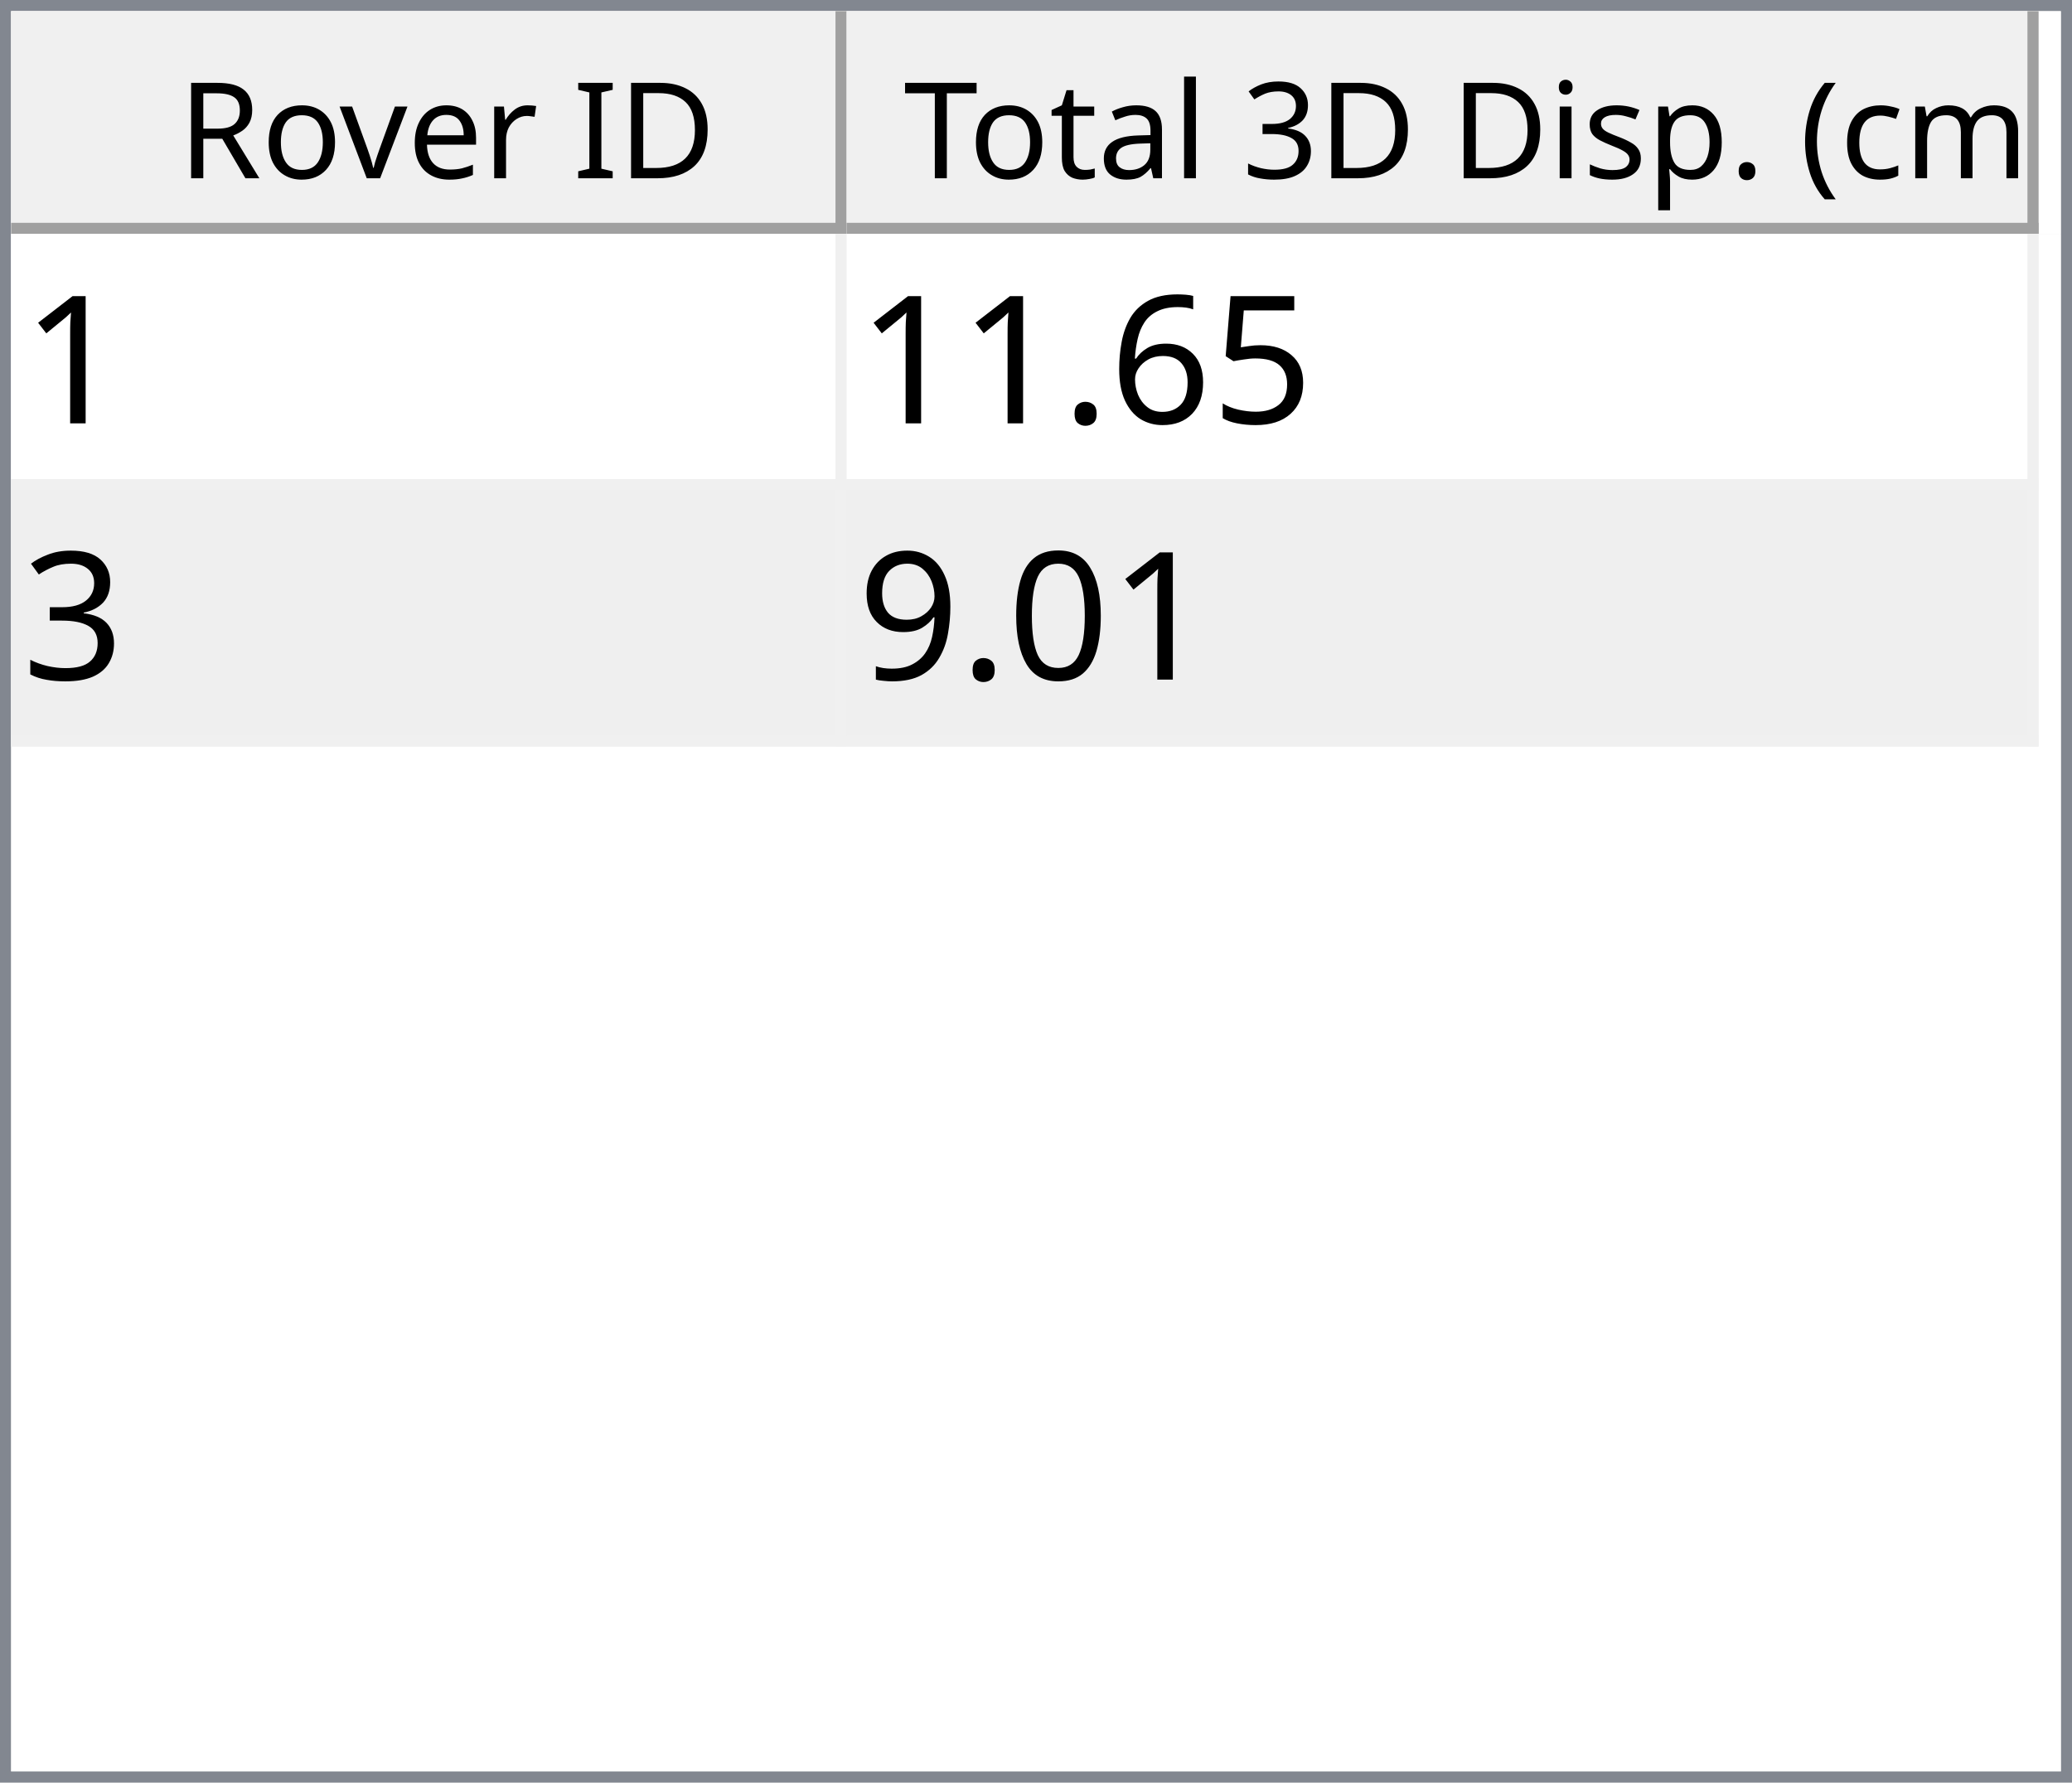
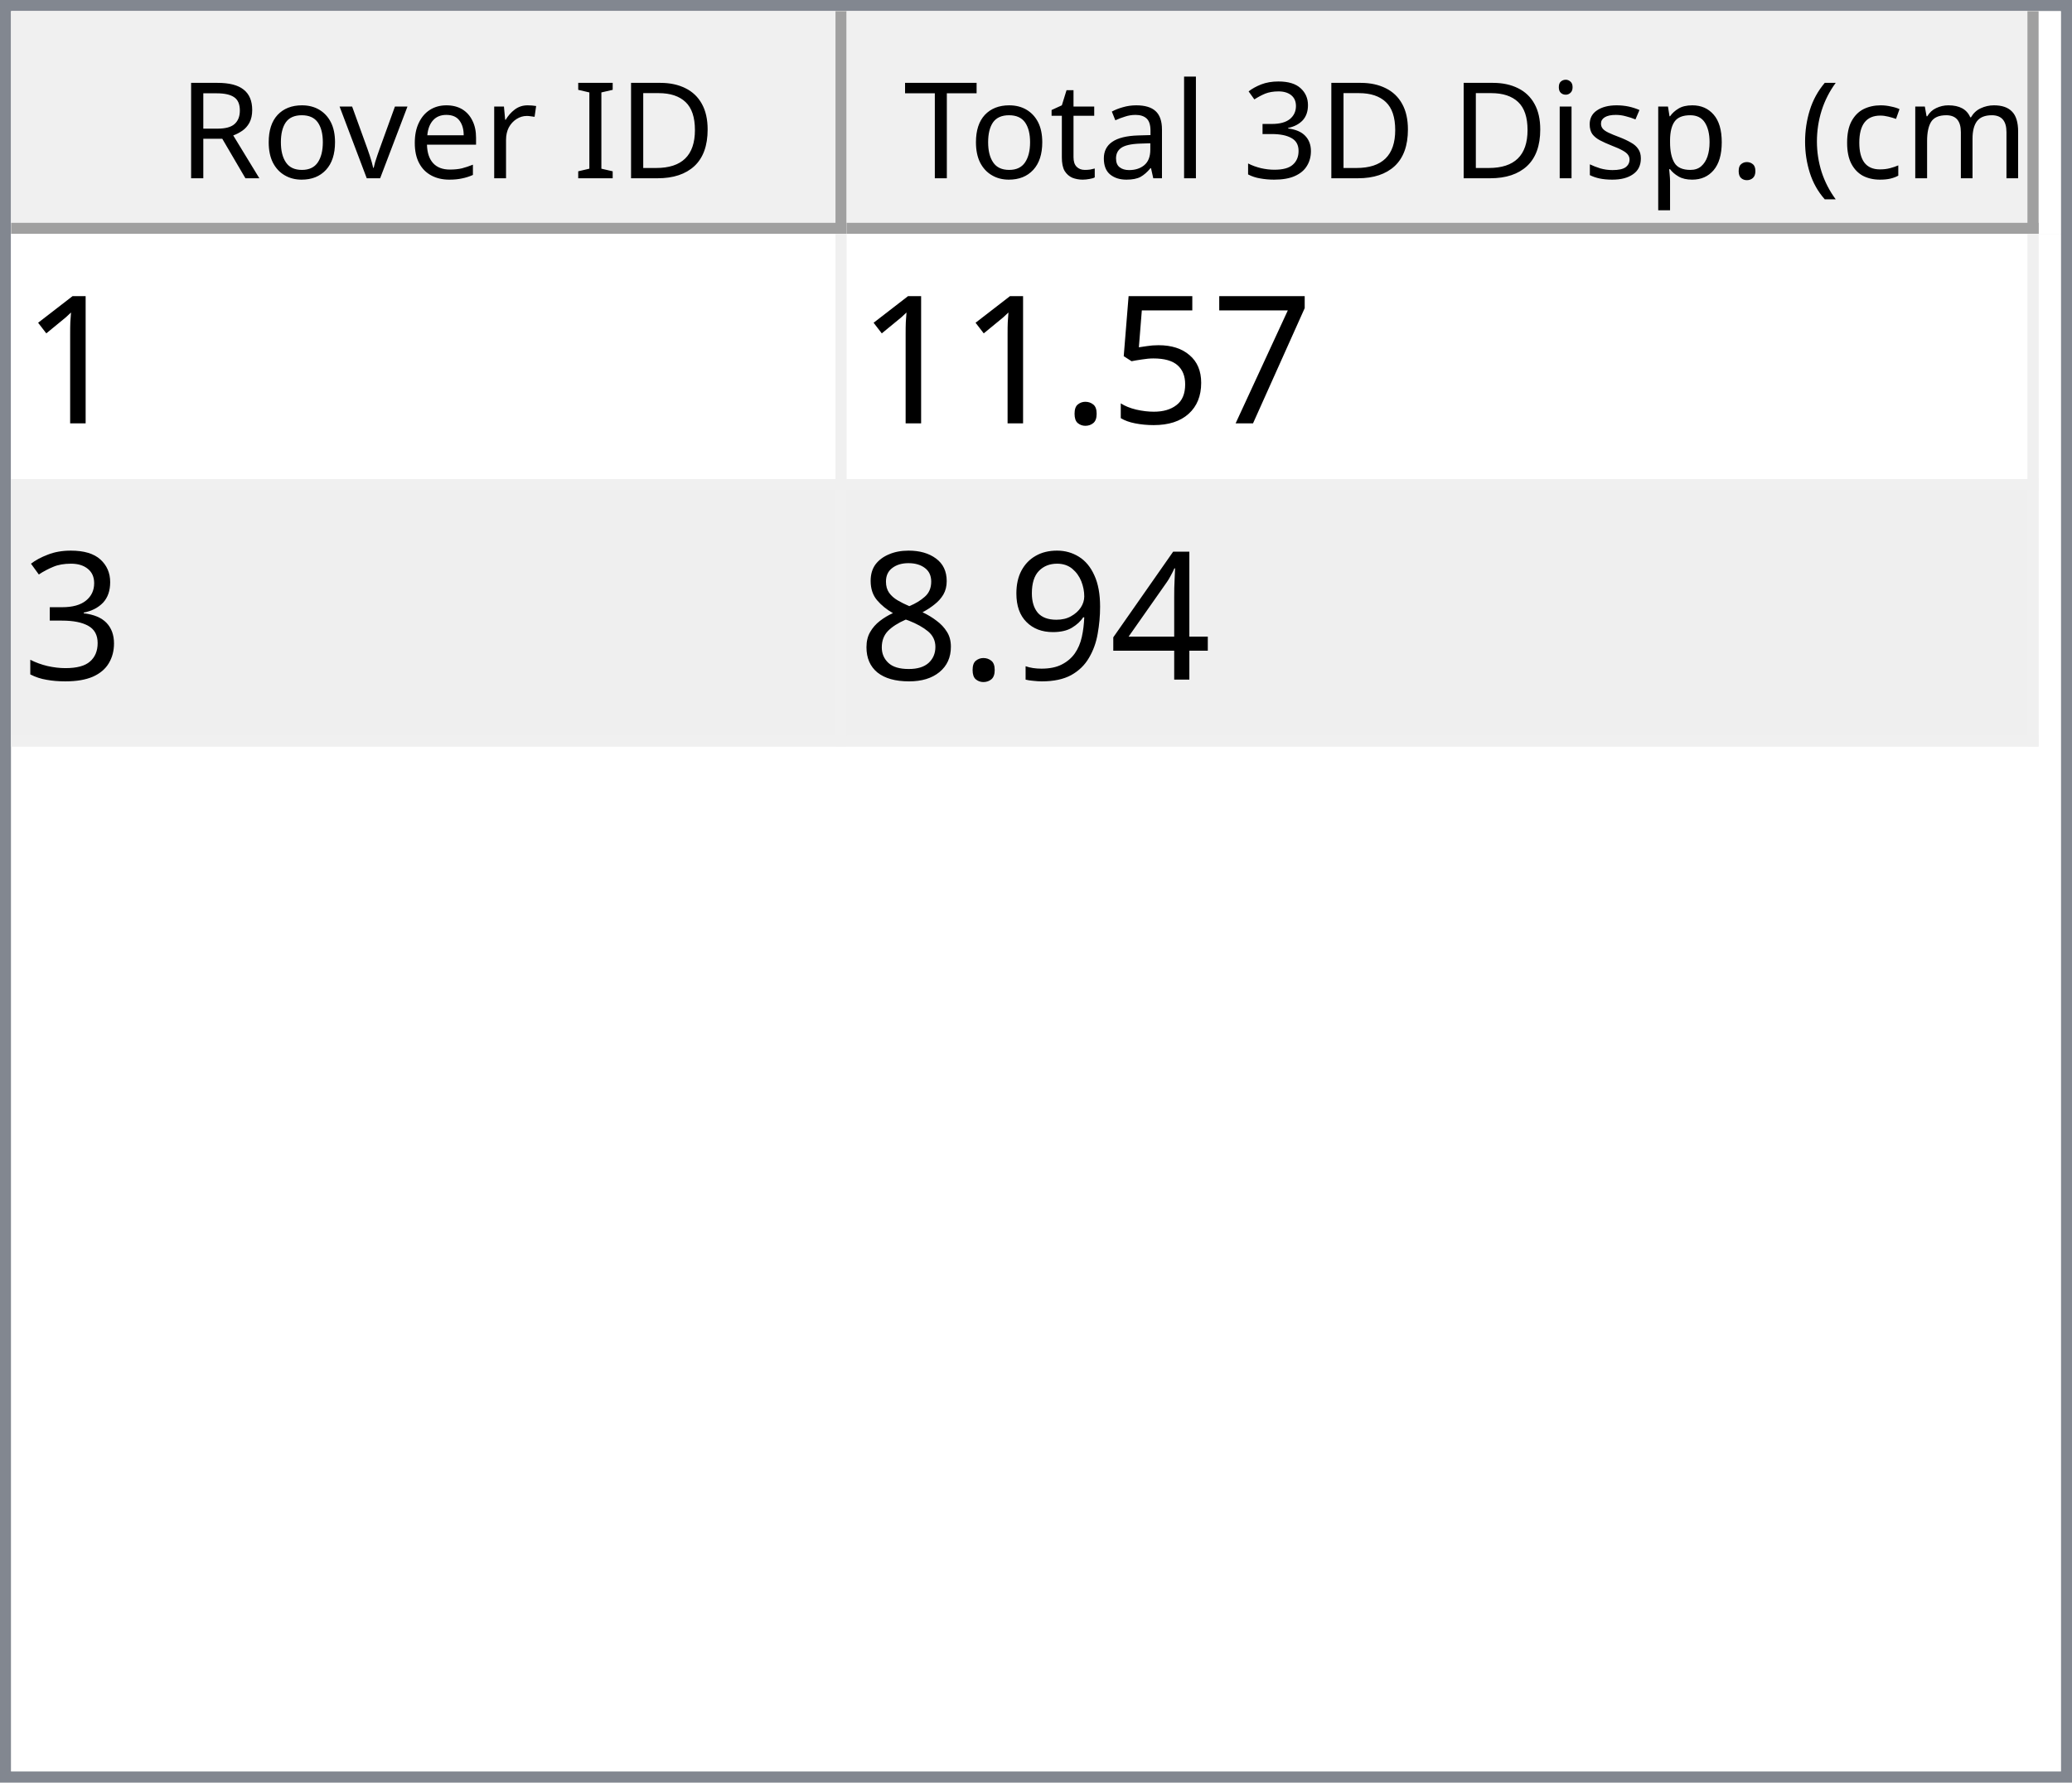
<svg xmlns="http://www.w3.org/2000/svg" style="fill-opacity:1; color-rendering:auto; color-interpolation:auto; text-rendering:auto; stroke:black; stroke-linecap:square; stroke-miterlimit:10; shape-rendering:auto; stroke-opacity:1; fill:black; stroke-dasharray:none; font-weight:normal; stroke-width:1; font-family:'Dialog'; font-style:normal; stroke-linejoin:miter; font-size:12px; stroke-dashoffset:0; image-rendering:auto;" width="186" height="160">
  <defs id="genericDefs" />
  <g>
    <defs id="defs1">
      <clipPath clipPathUnits="userSpaceOnUse" id="clipPath1">
        <path d="M0 0 L186 0 L186 160 L0 160 L0 0 Z" />
      </clipPath>
      <clipPath clipPathUnits="userSpaceOnUse" id="clipPath2">
        <path d="M0 0 L0 160 L186 160 L186 0 Z" />
      </clipPath>
      <clipPath clipPathUnits="userSpaceOnUse" id="clipPath3">
        <path d="M0 0 L0 20 L184 20 L184 0 Z" />
      </clipPath>
      <clipPath clipPathUnits="userSpaceOnUse" id="clipPath4">
        <path d="M0 0 L0 20 L75 20 L75 0 Z" />
      </clipPath>
      <clipPath clipPathUnits="userSpaceOnUse" id="clipPath5">
        <path d="M1 1 L1 19 L74 19 L74 1 Z" />
      </clipPath>
      <clipPath clipPathUnits="userSpaceOnUse" id="clipPath6">
        <path d="M0 0 L0 18 L73 18 L73 0 Z" />
      </clipPath>
      <clipPath clipPathUnits="userSpaceOnUse" id="clipPath7">
        <path d="M-0.5 -0.5 L-0.5 19.5 L74.5 19.5 L74.5 -0.5 Z" />
      </clipPath>
      <clipPath clipPathUnits="userSpaceOnUse" id="clipPath8">
        <path d="M0 0 L0 20 L107 20 L107 0 Z" />
      </clipPath>
      <clipPath clipPathUnits="userSpaceOnUse" id="clipPath9">
        <path d="M1 1 L1 19 L106 19 L106 1 Z" />
      </clipPath>
      <clipPath clipPathUnits="userSpaceOnUse" id="clipPath10">
        <path d="M0 0 L0 18 L105 18 L105 0 Z" />
      </clipPath>
      <clipPath clipPathUnits="userSpaceOnUse" id="clipPath11">
        <path d="M-0.5 -0.5 L-0.5 19.5 L106.5 19.5 L106.5 -0.5 Z" />
      </clipPath>
      <clipPath clipPathUnits="userSpaceOnUse" id="clipPath12">
        <path d="M0 0 L0 138 L184 138 L184 0 Z" />
      </clipPath>
      <clipPath clipPathUnits="userSpaceOnUse" id="clipPath13">
        <path d="M0 0 L0 46 L182 46 L182 0 Z" />
      </clipPath>
      <clipPath clipPathUnits="userSpaceOnUse" id="clipPath14">
        <path d="M-0.5 -0.5 L-0.5 45.5 L181.5 45.5 L181.5 -0.5 Z" />
      </clipPath>
      <clipPath clipPathUnits="userSpaceOnUse" id="clipPath15">
        <path d="M0 0 L0 22 L74 22 L74 0 Z" />
      </clipPath>
      <clipPath clipPathUnits="userSpaceOnUse" id="clipPath16">
        <path d="M0 0 L0 22 L106 22 L106 0 Z" />
      </clipPath>
      <font horiz-adv-x="64.551" id="font1">
        <font-face ascent="107.91" descent="25.098" units-per-em="100" style="font-style:normal; font-family:Segoe UI; font-weight:normal;" />
        <missing-glyph horiz-adv-x="64.551" d="M8.109 0 L8.109 68.266 L56.453 68.266 L56.453 0 L8.109 0 ZM15.328 7.234 L49.219 7.234 L49.219 61.031 L15.328 61.031 L15.328 7.234 Z" />
        <glyph unicode="D" horiz-adv-x="70.117" d="M9.188 0 L9.188 70.016 L28.516 70.016 Q65.531 70.016 65.531 35.891 Q65.531 19.672 55.25 9.836 Q44.969 0 27.734 0 L9.188 0 ZM17.391 62.594 L17.391 7.422 L27.828 7.422 Q41.609 7.422 49.273 14.797 Q56.938 22.172 56.938 35.688 Q56.938 62.594 28.328 62.594 L17.391 62.594 Z" />
        <glyph unicode="I" horiz-adv-x="26.611" d="M17.391 0 L9.188 0 L9.188 70.016 L17.391 70.016 L17.391 0 Z" />
        <glyph unicode=" " horiz-adv-x="27.393" d="" />
        <glyph unicode="r" horiz-adv-x="34.766" d="M34.188 41.891 Q32.078 43.5 28.125 43.5 Q23 43.5 19.555 38.672 Q16.109 33.844 16.109 25.484 L16.109 0 L8.109 0 L8.109 50 L16.109 50 L16.109 39.703 L16.312 39.703 Q18.016 44.969 21.531 47.922 Q25.047 50.875 29.391 50.875 Q32.516 50.875 34.188 50.203 L34.188 41.891 Z" />
        <glyph unicode="e" horiz-adv-x="52.295" d="M48.297 23 L12.984 23 Q13.188 14.656 17.484 10.109 Q21.781 5.562 29.297 5.562 Q37.75 5.562 44.828 11.141 L44.828 3.609 Q38.234 -1.172 27.391 -1.172 Q16.797 -1.172 10.742 5.641 Q4.688 12.453 4.688 24.812 Q4.688 36.469 11.305 43.82 Q17.922 51.172 27.734 51.172 Q37.547 51.172 42.922 44.828 Q48.297 38.484 48.297 27.203 L48.297 23 ZM40.094 29.781 Q40.047 36.719 36.75 40.578 Q33.453 44.438 27.594 44.438 Q21.922 44.438 17.969 40.383 Q14.016 36.328 13.094 29.781 L40.094 29.781 Z" />
        <glyph unicode="v" horiz-adv-x="47.9" d="M47.406 50 L27.484 0 L19.625 0 L0.688 50 L9.469 50 L22.172 13.672 Q23.578 9.672 23.922 6.688 L24.125 6.688 Q24.609 10.453 25.688 13.484 L38.969 50 L47.406 50 Z" />
        <glyph unicode="o" horiz-adv-x="58.594" d="M29 -1.172 Q17.922 -1.172 11.305 5.836 Q4.688 12.844 4.688 24.422 Q4.688 37.016 11.57 44.094 Q18.453 51.172 30.172 51.172 Q41.359 51.172 47.633 44.289 Q53.906 37.406 53.906 25.203 Q53.906 13.234 47.141 6.031 Q40.375 -1.172 29 -1.172 ZM29.594 44.438 Q21.875 44.438 17.383 39.188 Q12.891 33.938 12.891 24.703 Q12.891 15.828 17.43 10.695 Q21.969 5.562 29.594 5.562 Q37.359 5.562 41.531 10.594 Q45.703 15.625 45.703 24.906 Q45.703 34.281 41.531 39.359 Q37.359 44.438 29.594 44.438 Z" />
        <glyph unicode="R" horiz-adv-x="59.814" d="M59.375 0 L49.609 0 L37.891 19.625 Q36.281 22.359 34.766 24.289 Q33.25 26.219 31.664 27.438 Q30.078 28.656 28.25 29.219 Q26.422 29.781 24.125 29.781 L17.391 29.781 L17.391 0 L9.188 0 L9.188 70.016 L30.078 70.016 Q34.672 70.016 38.555 68.867 Q42.438 67.719 45.289 65.375 Q48.141 63.031 49.758 59.547 Q51.375 56.062 51.375 51.375 Q51.375 47.703 50.273 44.656 Q49.172 41.609 47.148 39.211 Q45.125 36.812 42.266 35.133 Q39.406 33.453 35.844 32.516 L35.844 32.328 Q37.594 31.547 38.891 30.547 Q40.188 29.547 41.359 28.18 Q42.531 26.812 43.68 25.078 Q44.828 23.344 46.234 21.047 L59.375 0 ZM17.391 62.594 L17.391 37.203 L28.516 37.203 Q31.594 37.203 34.203 38.133 Q36.812 39.062 38.719 40.797 Q40.625 42.531 41.703 45.047 Q42.781 47.562 42.781 50.688 Q42.781 56.297 39.141 59.445 Q35.5 62.594 28.609 62.594 L17.391 62.594 Z" />
        <glyph unicode=")" horiz-adv-x="30.176" d="M8.297 -15.922 L1.172 -15.922 Q16.406 2.344 16.406 26.812 Q16.406 51.469 1.078 70.016 L8.297 70.016 Q23.531 52.156 23.531 26.703 Q23.531 1.375 8.297 -15.922 Z" />
        <glyph unicode="m" horiz-adv-x="86.133" d="M79.109 0 L71.094 0 L71.094 28.719 Q71.094 37.016 68.531 40.727 Q65.969 44.438 59.906 44.438 Q54.781 44.438 51.195 39.75 Q47.609 35.062 47.609 28.516 L47.609 0 L39.594 0 L39.594 29.688 Q39.594 44.438 28.219 44.438 Q22.953 44.438 19.531 40.016 Q16.109 35.594 16.109 28.516 L16.109 0 L8.109 0 L8.109 50 L16.109 50 L16.109 42.094 L16.312 42.094 Q21.625 51.172 31.844 51.172 Q36.969 51.172 40.773 48.312 Q44.578 45.453 46 40.828 Q51.562 51.172 62.594 51.172 Q79.109 51.172 79.109 30.812 L79.109 0 Z" />
        <glyph unicode="c" horiz-adv-x="46.191" d="M42.188 2.297 Q36.422 -1.172 28.516 -1.172 Q17.828 -1.172 11.258 5.789 Q4.688 12.75 4.688 23.828 Q4.688 36.188 11.766 43.68 Q18.844 51.172 30.672 51.172 Q37.25 51.172 42.281 48.734 L42.281 40.531 Q36.719 44.438 30.375 44.438 Q22.703 44.438 17.797 38.945 Q12.891 33.453 12.891 24.516 Q12.891 15.719 17.508 10.641 Q22.125 5.562 29.891 5.562 Q36.422 5.562 42.188 9.906 L42.188 2.297 Z" />
        <glyph unicode="(" horiz-adv-x="30.176" d="M29.109 -15.922 L21.969 -15.922 Q6.844 1.375 6.844 26.703 Q6.844 52.156 21.969 70.016 L29.203 70.016 Q13.875 51.469 13.875 26.812 Q13.875 2.344 29.109 -15.922 Z" />
        <glyph unicode="." horiz-adv-x="21.68" d="M10.891 -1.078 Q8.641 -1.078 7.055 0.539 Q5.469 2.156 5.469 4.391 Q5.469 6.641 7.055 8.273 Q8.641 9.906 10.891 9.906 Q13.188 9.906 14.797 8.273 Q16.406 6.641 16.406 4.391 Q16.406 2.156 14.797 0.539 Q13.188 -1.078 10.891 -1.078 Z" />
        <glyph unicode="p" horiz-adv-x="58.789" d="M16.312 7.234 L16.109 7.234 L16.109 -23 L8.109 -23 L8.109 50 L16.109 50 L16.109 41.219 L16.312 41.219 Q22.219 51.172 33.594 51.172 Q43.266 51.172 48.688 44.461 Q54.109 37.75 54.109 26.469 Q54.109 13.922 48 6.375 Q41.891 -1.172 31.297 -1.172 Q21.578 -1.172 16.312 7.234 ZM16.109 27.391 L16.109 20.406 Q16.109 14.203 20.141 9.883 Q24.172 5.562 30.375 5.562 Q37.641 5.562 41.773 11.133 Q45.906 16.703 45.906 26.609 Q45.906 34.969 42.047 39.703 Q38.188 44.438 31.594 44.438 Q24.609 44.438 20.359 39.578 Q16.109 34.719 16.109 27.391 Z" />
        <glyph unicode="s" horiz-adv-x="42.432" d="M5.078 1.812 L5.078 10.406 Q11.625 5.562 19.484 5.562 Q30.031 5.562 30.031 12.594 Q30.031 14.594 29.125 15.992 Q28.219 17.391 26.68 18.461 Q25.141 19.531 23.07 20.383 Q21 21.234 18.609 22.172 Q15.281 23.484 12.766 24.828 Q10.25 26.172 8.57 27.859 Q6.891 29.547 6.031 31.695 Q5.172 33.844 5.172 36.719 Q5.172 40.234 6.789 42.945 Q8.406 45.656 11.086 47.484 Q13.766 49.312 17.211 50.242 Q20.656 51.172 24.312 51.172 Q30.812 51.172 35.938 48.922 L35.938 40.828 Q30.422 44.438 23.25 44.438 Q21 44.438 19.195 43.922 Q17.391 43.406 16.094 42.477 Q14.797 41.547 14.086 40.258 Q13.375 38.969 13.375 37.406 Q13.375 35.453 14.086 34.133 Q14.797 32.812 16.164 31.789 Q17.531 30.766 19.484 29.938 Q21.438 29.109 23.922 28.125 Q27.25 26.859 29.883 25.516 Q32.516 24.172 34.375 22.484 Q36.234 20.797 37.234 18.602 Q38.234 16.406 38.234 13.375 Q38.234 9.672 36.602 6.938 Q34.969 4.203 32.234 2.398 Q29.5 0.594 25.93 -0.289 Q22.359 -1.172 18.453 -1.172 Q10.75 -1.172 5.078 1.812 Z" />
        <glyph unicode="i" horiz-adv-x="24.219" d="M12.203 62.703 Q10.062 62.703 8.547 64.164 Q7.031 65.625 7.031 67.875 Q7.031 70.125 8.547 71.609 Q10.062 73.094 12.203 73.094 Q14.406 73.094 15.945 71.609 Q17.484 70.125 17.484 67.875 Q17.484 65.719 15.945 64.211 Q14.406 62.703 12.203 62.703 ZM16.109 0 L8.109 0 L8.109 50 L16.109 50 L16.109 0 Z" />
        <glyph unicode="3" horiz-adv-x="53.906" d="M46.531 19.828 Q46.531 15.094 44.75 11.211 Q42.969 7.328 39.719 4.57 Q36.469 1.812 31.93 0.297 Q27.391 -1.219 21.922 -1.219 Q11.922 -1.219 6 2.594 L6 11.188 Q13.094 5.609 22.219 5.609 Q25.875 5.609 28.828 6.539 Q31.781 7.469 33.906 9.227 Q36.031 10.984 37.18 13.477 Q38.328 15.969 38.328 19.094 Q38.328 32.812 18.797 32.812 L12.984 32.812 L12.984 39.594 L18.5 39.594 Q35.797 39.594 35.797 52.484 Q35.797 64.406 22.609 64.406 Q15.188 64.406 8.688 59.422 L8.688 67.188 Q15.375 71.188 24.609 71.188 Q29 71.188 32.57 69.969 Q36.141 68.75 38.68 66.555 Q41.219 64.359 42.609 61.281 Q44 58.203 44 54.5 Q44 40.672 30.031 36.719 L30.031 36.531 Q33.594 36.141 36.625 34.797 Q39.656 33.453 41.852 31.305 Q44.047 29.156 45.289 26.25 Q46.531 23.344 46.531 19.828 Z" />
        <glyph unicode="l" horiz-adv-x="24.219" d="M16.109 0 L8.109 0 L8.109 74.031 L16.109 74.031 L16.109 0 Z" />
        <glyph unicode="a" horiz-adv-x="50.879" d="M43.891 0 L35.891 0 L35.891 7.812 L35.688 7.812 Q30.469 -1.172 20.312 -1.172 Q12.844 -1.172 8.617 2.781 Q4.391 6.734 4.391 13.281 Q4.391 27.297 20.906 29.594 L35.891 31.688 Q35.891 44.438 25.594 44.438 Q16.547 44.438 9.281 38.281 L9.281 46.484 Q16.656 51.172 26.266 51.172 Q43.891 51.172 43.891 32.516 L43.891 0 ZM35.891 25.297 L23.828 23.641 Q18.266 22.859 15.43 20.875 Q12.594 18.891 12.594 13.875 Q12.594 10.203 15.211 7.883 Q17.828 5.562 22.172 5.562 Q28.125 5.562 32.008 9.742 Q35.891 13.922 35.891 20.312 L35.891 25.297 Z" />
        <glyph unicode="t" horiz-adv-x="33.887" d="M31.297 0.484 Q28.469 -1.078 23.828 -1.078 Q10.688 -1.078 10.688 13.578 L10.688 43.172 L2.094 43.172 L2.094 50 L10.688 50 L10.688 62.203 L18.703 64.797 L18.703 50 L31.297 50 L31.297 43.172 L18.703 43.172 L18.703 14.984 Q18.703 9.969 20.414 7.82 Q22.125 5.672 26.078 5.672 Q29.109 5.672 31.297 7.328 L31.297 0.484 Z" />
        <glyph unicode="T" horiz-adv-x="52.393" d="M50.594 62.594 L30.375 62.594 L30.375 0 L22.172 0 L22.172 62.594 L2 62.594 L2 70.016 L50.594 70.016 L50.594 62.594 Z" />
      </font>
      <font horiz-adv-x="75.0" id="font2">
        <font-face ascent="100.537" descent="21.973" units-per-em="100" style="font-style:normal; font-family:sans-serif; font-weight:normal;" />
        <missing-glyph horiz-adv-x="75.0" d="M12.5 0 L12.5 62.5 L62.5 62.5 L62.5 0 L12.5 0 ZM14.062 1.562 L60.938 1.562 L60.938 60.938 L14.062 60.938 L14.062 1.562 Z" />
        <glyph unicode="1" horiz-adv-x="55.615" d="M37.25 0 L28.469 0 L28.469 56 Q25.297 52.984 20.141 49.953 Q14.984 46.922 10.891 45.406 L10.891 53.906 Q18.266 57.375 23.781 62.305 Q29.297 67.234 31.594 71.875 L37.25 71.875 L37.25 0 Z" />
+         <glyph unicode="7" horiz-adv-x="55.615" d="M4.734 62.203 L4.734 70.656 L51.078 70.656 L51.078 63.812 Q44.234 56.547 37.523 44.484 Q30.812 32.422 27.156 19.672 Q24.516 10.688 23.781 0 L14.75 0 Q14.891 8.453 18.062 20.414 Q21.234 32.375 27.172 43.484 Q33.109 54.594 39.797 62.203 L4.734 62.203 Z" />
        <glyph unicode="5" horiz-adv-x="55.615" d="M4.156 18.75 L13.375 19.531 Q14.406 12.797 18.141 9.398 Q21.875 6 27.156 6 Q33.5 6 37.891 10.789 Q42.281 15.578 42.281 23.484 Q42.281 31 38.062 35.352 Q33.844 39.703 27 39.703 Q22.75 39.703 19.336 37.773 Q15.922 35.844 13.969 32.766 L5.719 33.844 L12.641 70.609 L48.25 70.609 L48.25 62.203 L19.672 62.203 L15.828 42.969 Q22.266 47.469 29.344 47.469 Q38.719 47.469 45.164 40.969 Q51.609 34.469 51.609 24.266 Q51.609 14.547 45.953 7.469 Q39.062 -1.219 27.156 -1.219 Q17.391 -1.219 11.211 4.25 Q5.031 9.719 4.156 18.75 Z" />
-         <glyph unicode="6" horiz-adv-x="55.615" d="M49.75 54.047 L41.016 53.375 Q39.844 58.547 37.703 60.891 Q34.125 64.656 28.906 64.656 Q24.703 64.656 21.531 62.312 Q17.391 59.281 14.992 53.469 Q12.594 47.656 12.5 36.922 Q15.672 41.75 20.266 44.094 Q24.859 46.438 29.891 46.438 Q38.672 46.438 44.852 39.969 Q51.031 33.5 51.031 23.25 Q51.031 16.5 48.125 10.719 Q45.219 4.938 40.141 1.859 Q35.062 -1.219 28.609 -1.219 Q17.625 -1.219 10.695 6.859 Q3.766 14.938 3.766 33.5 Q3.766 54.25 11.422 63.672 Q18.109 71.875 29.438 71.875 Q37.891 71.875 43.289 67.141 Q48.688 62.406 49.75 54.047 ZM13.875 23.188 Q13.875 18.656 15.797 14.508 Q17.719 10.359 21.188 8.18 Q24.656 6 28.469 6 Q34.031 6 38.039 10.492 Q42.047 14.984 42.047 22.703 Q42.047 30.125 38.086 34.398 Q34.125 38.672 28.125 38.672 Q22.172 38.672 18.023 34.398 Q13.875 30.125 13.875 23.188 Z" />
        <glyph unicode="." horiz-adv-x="27.783" d="M9.078 0 L9.078 10.016 L19.094 10.016 L19.094 0 L9.078 0 Z" />
        <glyph unicode="3" horiz-adv-x="55.615" d="M4.203 18.891 L12.984 20.062 Q14.5 12.594 18.141 9.297 Q21.781 6 27 6 Q33.203 6 37.477 10.297 Q41.75 14.594 41.75 20.953 Q41.75 27 37.797 30.93 Q33.844 34.859 27.734 34.859 Q25.25 34.859 21.531 33.891 L22.516 41.609 Q23.391 41.5 23.922 41.5 Q29.547 41.5 34.039 44.43 Q38.531 47.359 38.531 53.469 Q38.531 58.297 35.258 61.477 Q31.984 64.656 26.812 64.656 Q21.688 64.656 18.266 61.43 Q14.844 58.203 13.875 51.766 L5.078 53.328 Q6.688 62.156 12.398 67.016 Q18.109 71.875 26.609 71.875 Q32.469 71.875 37.398 69.359 Q42.328 66.844 44.945 62.5 Q47.562 58.156 47.562 53.266 Q47.562 48.641 45.07 44.828 Q42.578 41.016 37.703 38.766 Q44.047 37.312 47.562 32.695 Q51.078 28.078 51.078 21.141 Q51.078 11.766 44.242 5.25 Q37.406 -1.266 26.953 -1.266 Q17.531 -1.266 11.305 4.352 Q5.078 9.969 4.203 18.891 Z" />
-         <glyph unicode="0" horiz-adv-x="55.615" d="M4.156 35.297 Q4.156 48 6.766 55.742 Q9.375 63.484 14.523 67.68 Q19.672 71.875 27.484 71.875 Q33.25 71.875 37.594 69.555 Q41.938 67.234 44.773 62.867 Q47.609 58.5 49.219 52.227 Q50.828 45.953 50.828 35.297 Q50.828 22.703 48.242 14.969 Q45.656 7.234 40.508 3.008 Q35.359 -1.219 27.484 -1.219 Q17.141 -1.219 11.234 6.203 Q4.156 15.141 4.156 35.297 ZM13.188 35.297 Q13.188 17.672 17.312 11.836 Q21.438 6 27.484 6 Q33.547 6 37.672 11.859 Q41.797 17.719 41.797 35.297 Q41.797 52.984 37.672 58.789 Q33.547 64.594 27.391 64.594 Q21.344 64.594 17.719 59.469 Q13.188 52.938 13.188 35.297 Z" />
+         <glyph unicode="4" horiz-adv-x="55.615" d="M32.328 0 L32.328 17.141 L1.266 17.141 L1.266 25.203 L33.938 71.578 L41.109 71.578 L41.109 25.203 L50.781 25.203 L50.781 17.141 L41.109 17.141 L41.109 0 L32.328 0 ZM32.328 25.203 L32.328 57.469 L9.906 25.203 L32.328 25.203 Z" />
        <glyph unicode="9" horiz-adv-x="55.615" d="M5.469 16.547 L13.922 17.328 Q14.984 11.375 18.016 8.688 Q21.047 6 25.781 6 Q29.828 6 32.883 7.859 Q35.938 9.719 37.891 12.82 Q39.844 15.922 41.164 21.195 Q42.484 26.469 42.484 31.938 Q42.484 32.516 42.438 33.688 Q39.797 29.5 35.234 26.883 Q30.672 24.266 25.344 24.266 Q16.453 24.266 10.305 30.711 Q4.156 37.156 4.156 47.703 Q4.156 58.594 10.578 65.234 Q17 71.875 26.656 71.875 Q33.641 71.875 39.43 68.117 Q45.219 64.359 48.219 57.398 Q51.219 50.438 51.219 37.25 Q51.219 23.531 48.242 15.406 Q45.266 7.281 39.383 3.031 Q33.5 -1.219 25.594 -1.219 Q17.188 -1.219 11.867 3.445 Q6.547 8.109 5.469 16.547 ZM41.453 48.141 Q41.453 55.719 37.43 60.156 Q33.406 64.594 27.734 64.594 Q21.875 64.594 17.531 59.812 Q13.188 55.031 13.188 47.406 Q13.188 40.578 17.312 36.305 Q21.438 32.031 27.484 32.031 Q33.594 32.031 37.523 36.305 Q41.453 40.578 41.453 48.141 Z" />
+         <glyph unicode="8" horiz-adv-x="55.615" d="M17.672 38.812 Q12.203 40.828 9.57 44.539 Q6.938 48.25 6.938 53.422 Q6.938 61.234 12.555 66.555 Q18.172 71.875 27.484 71.875 Q36.859 71.875 42.578 66.43 Q48.297 60.984 48.297 53.172 Q48.297 48.188 45.68 44.508 Q43.062 40.828 37.75 38.812 Q44.344 36.672 47.781 31.883 Q51.219 27.094 51.219 20.453 Q51.219 11.281 44.727 5.031 Q38.234 -1.219 27.641 -1.219 Q17.047 -1.219 10.547 5.055 Q4.047 11.328 4.047 20.703 Q4.047 27.688 7.594 32.398 Q11.141 37.109 17.672 38.812 ZM15.922 53.719 Q15.922 48.641 19.195 45.414 Q22.469 42.188 27.688 42.188 Q32.766 42.188 36.016 45.383 Q39.266 48.578 39.266 53.219 Q39.266 58.062 35.914 61.359 Q32.562 64.656 27.594 64.656 Q22.562 64.656 19.242 61.43 Q15.922 58.203 15.922 53.719 ZM13.094 20.656 Q13.094 16.891 14.875 13.375 Q16.656 9.859 20.172 7.93 Q23.688 6 27.734 6 Q34.031 6 38.133 10.055 Q42.234 14.109 42.234 20.359 Q42.234 26.703 38.016 30.859 Q33.797 35.016 27.438 35.016 Q21.234 35.016 17.164 30.914 Q13.094 26.812 13.094 20.656 Z" />
      </font>
    </defs>
    <g style="fill:white; stroke:white;">
      <rect x="0" y="0" width="186" style="clip-path:url(#clipPath1); stroke:none;" height="160" />
    </g>
    <g style="fill:white; text-rendering:optimizeSpeed; color-rendering:optimizeSpeed; image-rendering:optimizeSpeed; shape-rendering:crispEdges; stroke:white; color-interpolation:sRGB;">
      <rect x="0" width="186" height="160" y="0" style="stroke:none;" />
      <path style="stroke:none;" d="M0 160 L186 160 L186 0 L0 0 Z" />
    </g>
    <g style="fill:rgb(240,240,240); font-family:'Segoe UI'; stroke:rgb(240,240,240);">
      <rect x="0" y="0" width="186" style="clip-path:url(#clipPath2); stroke:none;" height="160" />
    </g>
    <g style="fill:rgb(130,135,144); font-family:'Segoe UI'; stroke:rgb(130,135,144);">
      <path d="M0 0 L186 0 L186 160 L0 160 L0 0 ZM1 1 L185 1 L185 159 L1 159 L1 1 Z" style="fill-rule:evenodd; clip-path:url(#clipPath2); stroke:none;" />
    </g>
    <g style="fill:white; font-family:'Segoe UI'; stroke:white;" transform="translate(1,1)">
      <rect x="0" y="0" width="184" style="clip-path:url(#clipPath3); stroke:none;" height="20" />
    </g>
    <g style="fill:rgb(240,240,240); font-family:'Segoe UI'; stroke:rgb(240,240,240);" transform="translate(1,1)">
      <rect x="0" y="0" width="75" style="clip-path:url(#clipPath4); stroke:none;" height="20" />
    </g>
    <g style="font-family:'Segoe UI';" transform="translate(2,2)">
      <text x="14" xml:space="preserve" y="14" style="clip-path:url(#clipPath6); stroke:none;">Rover ID</text>
    </g>
    <g style="fill:rgb(160,160,160); font-family:'Segoe UI'; stroke:rgb(160,160,160); stroke-linejoin:bevel;" transform="translate(1.5,1.5)">
      <line x1="74" x2="74" y1="0" style="fill:none; clip-path:url(#clipPath7);" y2="19" />
    </g>
    <g style="fill:rgb(160,160,160); font-family:'Segoe UI'; stroke:rgb(160,160,160); stroke-linejoin:bevel;" transform="matrix(1,0,0,1,1,1) translate(0.5,0.5)">
      <line x1="0" x2="74" y1="19" style="fill:none; clip-path:url(#clipPath7);" y2="19" />
    </g>
    <g style="fill:rgb(240,240,240); font-family:'Segoe UI'; stroke:rgb(240,240,240);" transform="translate(76,1)">
      <rect x="0" y="0" width="107" style="clip-path:url(#clipPath8); stroke:none;" height="20" />
    </g>
    <g style="font-family:'Segoe UI';" transform="translate(77,2)">
      <text x="1" xml:space="preserve" y="14" style="clip-path:url(#clipPath10); stroke:none;"> Total 3D Disp. (cm)</text>
    </g>
    <g style="fill:rgb(160,160,160); font-family:'Segoe UI'; stroke:rgb(160,160,160); stroke-linejoin:bevel;" transform="translate(76.5,1.5)">
      <line x1="106" x2="106" y1="0" style="fill:none; clip-path:url(#clipPath11);" y2="19" />
    </g>
    <g style="fill:rgb(160,160,160); font-family:'Segoe UI'; stroke:rgb(160,160,160); stroke-linejoin:bevel;" transform="matrix(1,0,0,1,76,1) translate(0.5,0.5)">
      <line x1="0" x2="106" y1="19" style="fill:none; clip-path:url(#clipPath11);" y2="19" />
    </g>
    <g style="fill:white; font-family:'Segoe UI'; stroke:white;" transform="translate(1,21)">
      <rect x="0" y="0" width="184" style="clip-path:url(#clipPath12); stroke:none;" height="138" />
    </g>
    <g style="fill:rgb(240,240,240); font-size:16px; font-family:sans-serif; stroke:rgb(240,240,240);" transform="translate(1,21)">
      <rect x="0" y="0" width="182" style="clip-path:url(#clipPath13); stroke:none;" height="46" />
      <line transform="translate(0.5,0.5)" x1="0" x2="181" y1="22" style="clip-path:url(#clipPath14); fill:none; stroke-linejoin:bevel;" y2="22" />
    </g>
    <g transform="matrix(1,0,0,1,1,21) translate(0.5,0.5)" style="fill:rgb(240,240,240); font-size:16px; font-family:sans-serif; stroke:rgb(240,240,240); stroke-linejoin:bevel;">
      <line x1="0" x2="181" y1="45" style="fill:none; clip-path:url(#clipPath14);" y2="45" />
    </g>
    <g transform="matrix(1,0,0,1,1,21) translate(0.5,0.5)" style="fill:rgb(240,240,240); font-size:16px; font-family:sans-serif; stroke:rgb(240,240,240); stroke-linejoin:bevel;">
      <line x1="74" x2="74" y1="0" style="fill:none; clip-path:url(#clipPath14);" y2="45" />
    </g>
    <g transform="matrix(1,0,0,1,1,21) translate(0.5,0.5)" style="fill:rgb(240,240,240); font-size:16px; font-family:sans-serif; stroke:rgb(240,240,240); stroke-linejoin:bevel;">
      <line x1="181" x2="181" y1="0" style="fill:none; clip-path:url(#clipPath14);" y2="45" />
    </g>
    <g style="fill:white; font-size:16px; font-family:sans-serif; stroke:white;" transform="matrix(1,0,0,1,1,21)">
      <rect x="0" y="0" width="74" style="clip-path:url(#clipPath15); stroke:none;" height="22" />
      <text x="1" y="17" style="fill:black; clip-path:url(#clipPath15); stroke:none;" xml:space="preserve">1</text>
    </g>
    <g style="fill:white; font-size:16px; font-family:sans-serif; stroke:white;" transform="matrix(1,0,0,1,1,21) translate(75,0)">
      <rect x="0" y="0" width="106" style="clip-path:url(#clipPath16); stroke:none;" height="22" />
-       <text x="1" y="17" style="fill:black; clip-path:url(#clipPath16); stroke:none;" xml:space="preserve">11.65</text>
+       <text x="1" y="17" style="fill:black; clip-path:url(#clipPath16); stroke:none;" xml:space="preserve">11.57</text>
    </g>
    <g style="fill:rgb(239,239,239); font-size:16px; font-family:sans-serif; stroke:rgb(239,239,239);" transform="matrix(1,0,0,1,1,21) translate(0,23)">
      <rect x="0" y="0" width="74" style="clip-path:url(#clipPath15); stroke:none;" height="22" />
      <text x="1" y="17" style="fill:black; clip-path:url(#clipPath15); stroke:none;" xml:space="preserve">3</text>
    </g>
    <g style="fill:rgb(239,239,239); font-size:16px; font-family:sans-serif; stroke:rgb(239,239,239);" transform="matrix(1,0,0,1,1,21) translate(75,23)">
      <rect x="0" y="0" width="106" style="clip-path:url(#clipPath16); stroke:none;" height="22" />
-       <text x="1" y="17" style="fill:black; clip-path:url(#clipPath16); stroke:none;" xml:space="preserve">9.01</text>
+       <text x="1" y="17" style="fill:black; clip-path:url(#clipPath16); stroke:none;" xml:space="preserve">8.94</text>
    </g>
  </g>
</svg>
